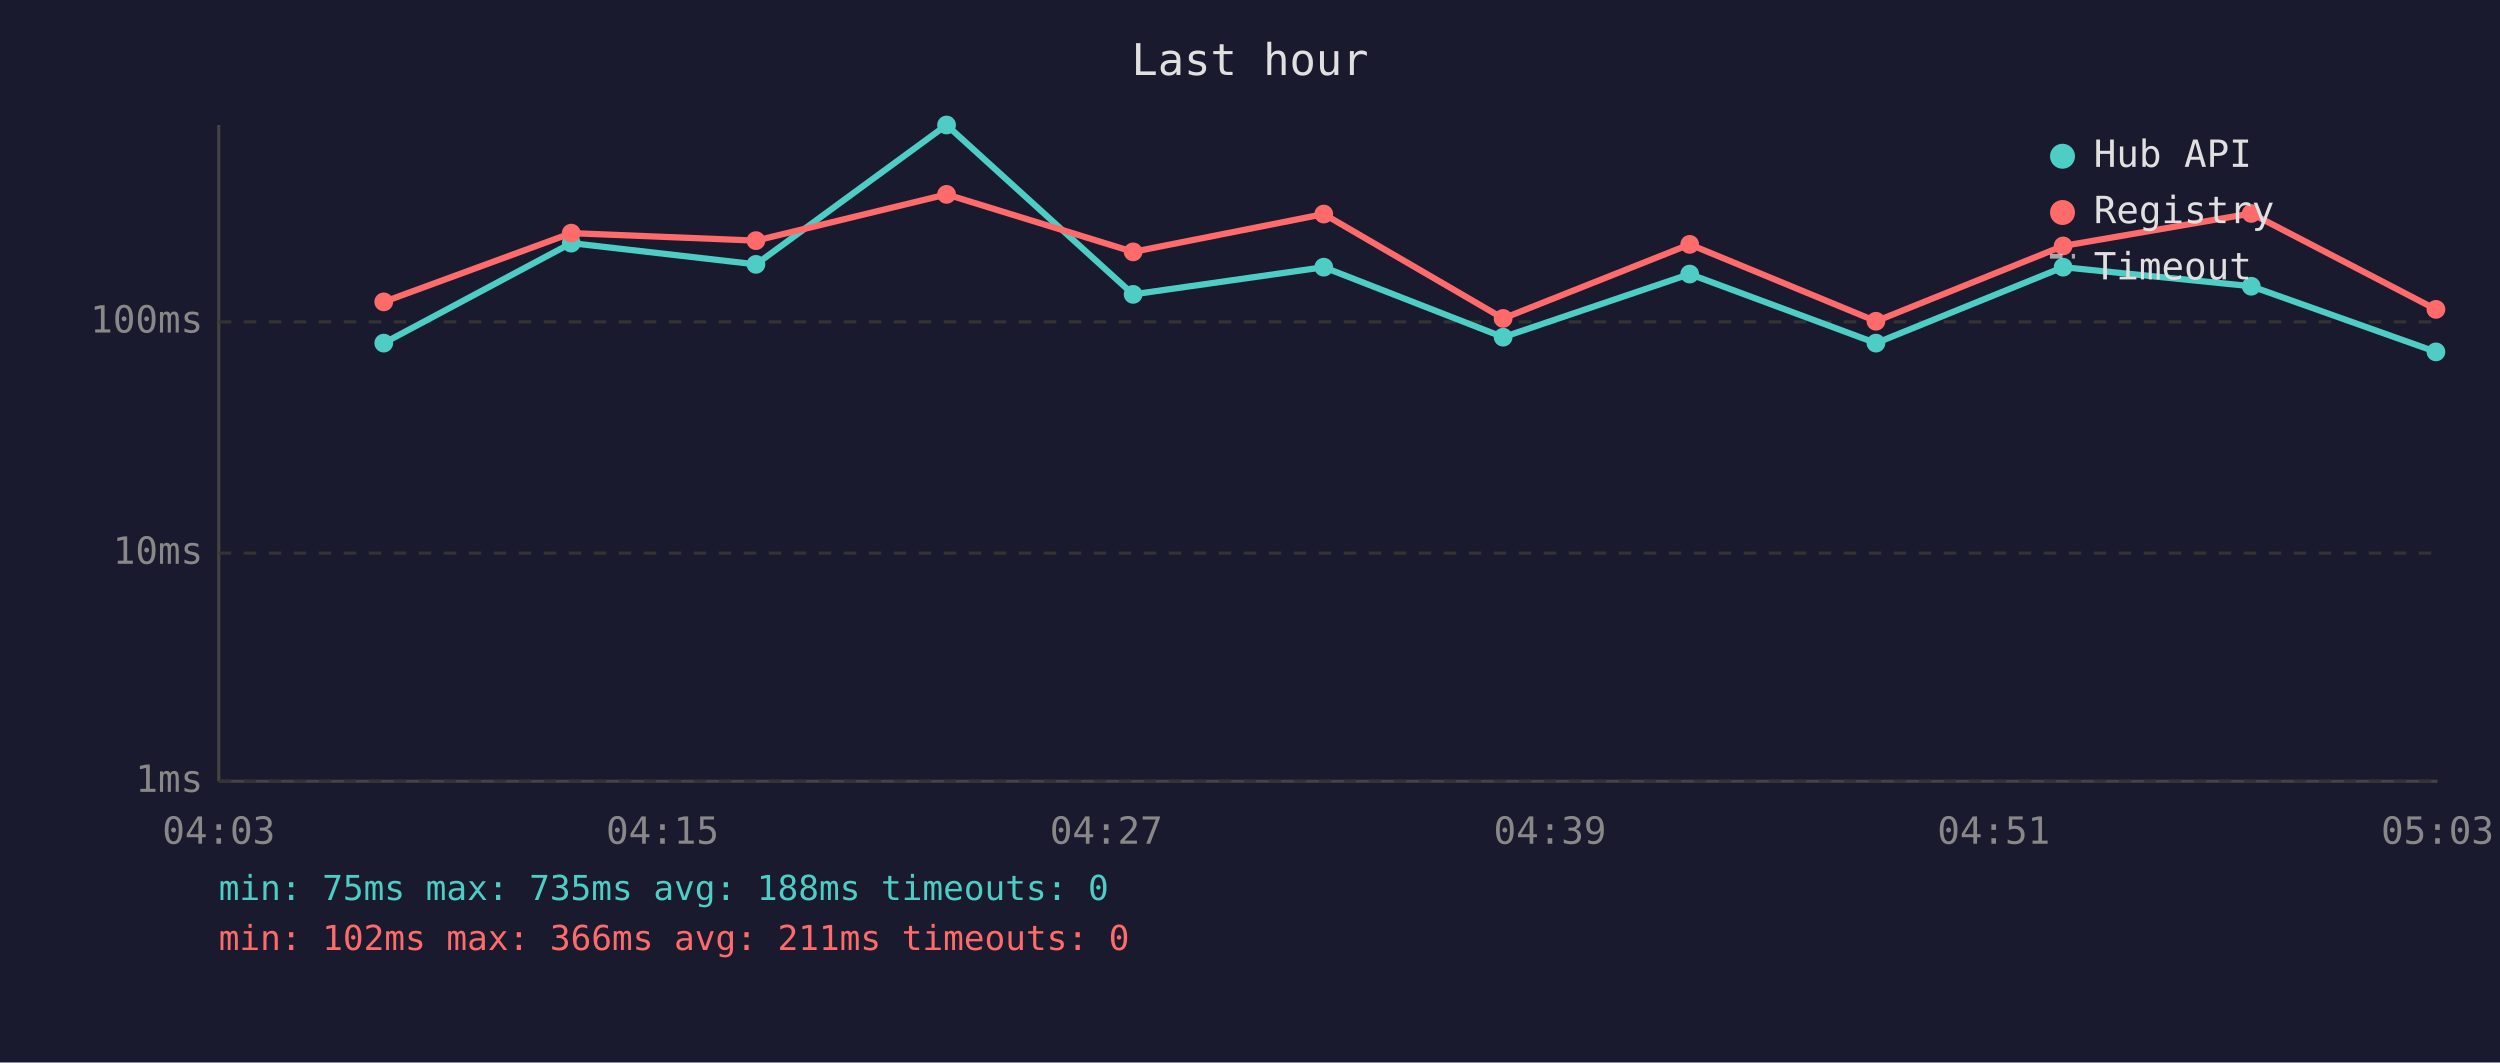
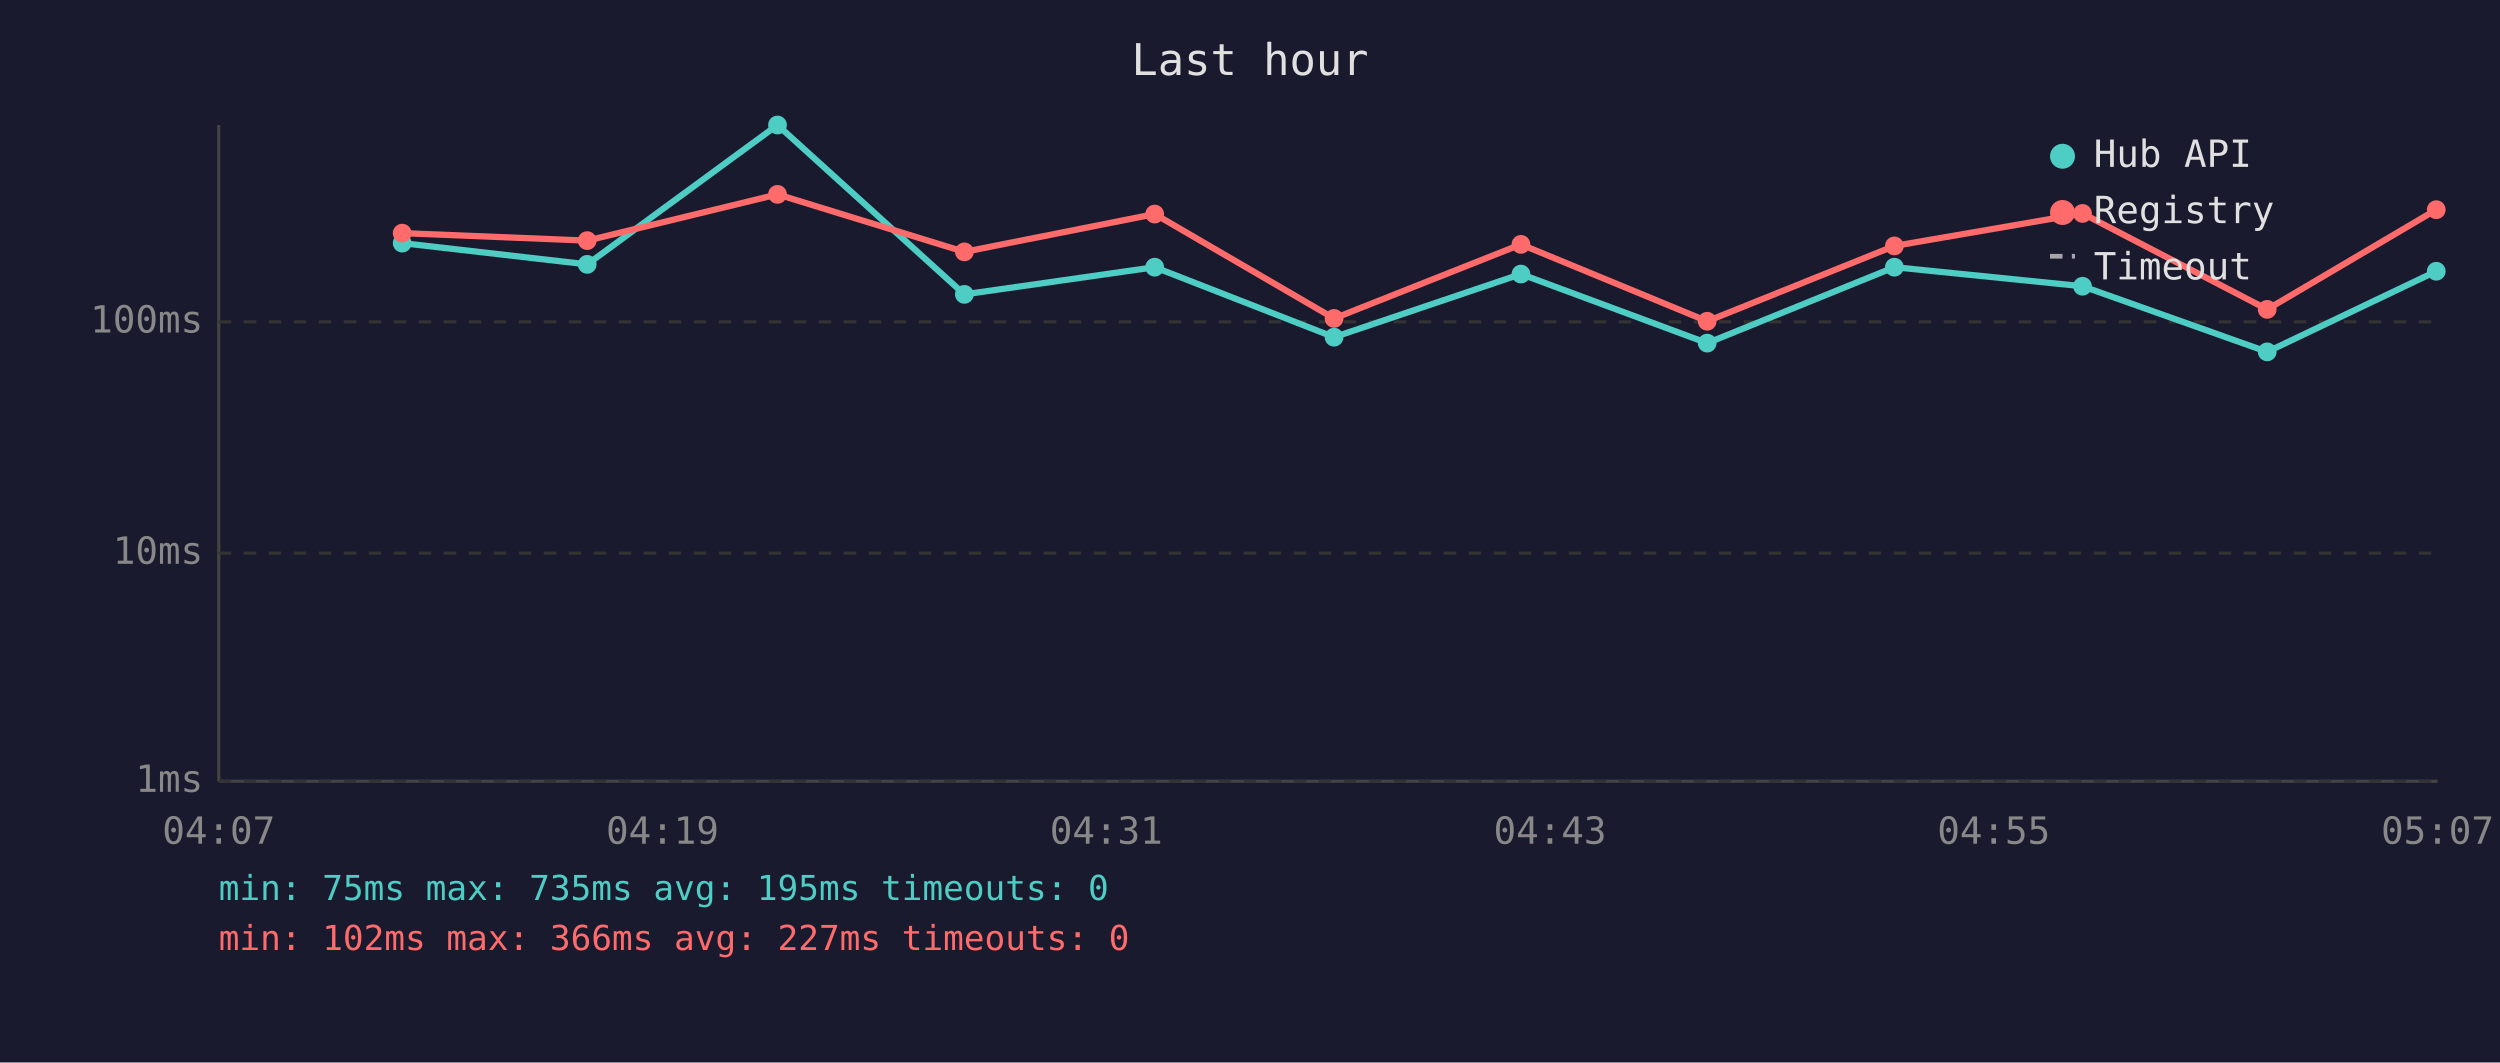
<svg xmlns="http://www.w3.org/2000/svg" viewBox="0 0 800 340" font-family="monospace" font-size="12">
  <rect width="800" height="340" fill="#1a1a2e" />
  <text x="400" y="24" fill="#e0e0e0" font-size="14" text-anchor="middle">Last hour</text>
  <line x1="70" y1="40" x2="70" y2="250" stroke="#444" stroke-width="1" />
  <line x1="70" y1="250" x2="780" y2="250" stroke="#444" stroke-width="1" />
  <line x1="70" y1="250" x2="780" y2="250" stroke="#333" stroke-width="1" stroke-dasharray="4" />
  <text x="65" y="250" fill="#888" text-anchor="end" dominant-baseline="middle">1ms</text>
  <line x1="70" y1="177" x2="780" y2="177" stroke="#333" stroke-width="1" stroke-dasharray="4" />
  <text x="65" y="177" fill="#888" text-anchor="end" dominant-baseline="middle">10ms</text>
  <line x1="70" y1="103" x2="780" y2="103" stroke="#333" stroke-width="1" stroke-dasharray="4" />
  <text x="65" y="103" fill="#888" text-anchor="end" dominant-baseline="middle">100ms</text>
-   <text x="70" y="270" fill="#888" text-anchor="middle">04:03</text>
-   <text x="212" y="270" fill="#888" text-anchor="middle">04:15</text>
-   <text x="354" y="270" fill="#888" text-anchor="middle">04:27</text>
-   <text x="496" y="270" fill="#888" text-anchor="middle">04:39</text>
-   <text x="638" y="270" fill="#888" text-anchor="middle">04:51</text>
-   <text x="780" y="270" fill="#888" text-anchor="middle">05:03</text>
-   <polyline points="122.8,109.8 182.8,77.8 241.9,84.6 302.9,40.0 362.6,94.2 423.6,85.5 481.0,107.9 540.7,87.7 600.3,109.8 660.2,85.5 720.4,91.6 779.5,112.6" fill="none" stroke="#4ecdc4" stroke-width="2" opacity="1" />
-   <circle cx="122.8" cy="109.8" r="3" fill="#4ecdc4" />
-   <circle cx="182.8" cy="77.8" r="3" fill="#4ecdc4" />
-   <circle cx="241.9" cy="84.6" r="3" fill="#4ecdc4" />
-   <circle cx="302.9" cy="40.0" r="3" fill="#4ecdc4" />
-   <circle cx="362.6" cy="94.2" r="3" fill="#4ecdc4" />
-   <circle cx="423.6" cy="85.5" r="3" fill="#4ecdc4" />
-   <circle cx="481.0" cy="107.9" r="3" fill="#4ecdc4" />
-   <circle cx="540.7" cy="87.7" r="3" fill="#4ecdc4" />
-   <circle cx="600.3" cy="109.8" r="3" fill="#4ecdc4" />
-   <circle cx="660.2" cy="85.5" r="3" fill="#4ecdc4" />
-   <circle cx="720.4" cy="91.6" r="3" fill="#4ecdc4" />
-   <circle cx="779.5" cy="112.6" r="3" fill="#4ecdc4" />
-   <polyline points="122.8,96.6 182.8,74.6 241.9,77.0 302.9,62.2 362.6,80.6 423.6,68.5 481.0,101.9 540.7,78.2 600.3,102.8 660.2,78.7 720.4,68.3 779.5,99.0" fill="none" stroke="#ff6b6b" stroke-width="2" opacity="1" />
-   <circle cx="122.8" cy="96.6" r="3" fill="#ff6b6b" />
-   <circle cx="182.8" cy="74.6" r="3" fill="#ff6b6b" />
-   <circle cx="241.9" cy="77.0" r="3" fill="#ff6b6b" />
-   <circle cx="302.9" cy="62.2" r="3" fill="#ff6b6b" />
-   <circle cx="362.6" cy="80.6" r="3" fill="#ff6b6b" />
-   <circle cx="423.6" cy="68.5" r="3" fill="#ff6b6b" />
-   <circle cx="481.0" cy="101.9" r="3" fill="#ff6b6b" />
-   <circle cx="540.7" cy="78.2" r="3" fill="#ff6b6b" />
-   <circle cx="600.3" cy="102.8" r="3" fill="#ff6b6b" />
-   <circle cx="660.2" cy="78.7" r="3" fill="#ff6b6b" />
-   <circle cx="720.4" cy="68.3" r="3" fill="#ff6b6b" />
-   <circle cx="779.5" cy="99.0" r="3" fill="#ff6b6b" />
+   <text x="70" y="270" fill="#888" text-anchor="middle">04:07</text>
+   <text x="212" y="270" fill="#888" text-anchor="middle">04:19</text>
+   <text x="354" y="270" fill="#888" text-anchor="middle">04:31</text>
+   <text x="496" y="270" fill="#888" text-anchor="middle">04:43</text>
+   <text x="638" y="270" fill="#888" text-anchor="middle">04:55</text>
+   <text x="780" y="270" fill="#888" text-anchor="middle">05:07</text>
+   <polyline points="128.7,77.8 187.9,84.6 248.8,40.0 308.6,94.2 369.5,85.5 426.9,107.9 486.7,87.7 546.3,109.8 606.2,85.5 666.4,91.6 725.5,112.6 779.6,86.8" fill="none" stroke="#4ecdc4" stroke-width="2" opacity="1" />
+   <circle cx="128.7" cy="77.8" r="3" fill="#4ecdc4" />
+   <circle cx="187.9" cy="84.6" r="3" fill="#4ecdc4" />
+   <circle cx="248.8" cy="40.0" r="3" fill="#4ecdc4" />
+   <circle cx="308.6" cy="94.2" r="3" fill="#4ecdc4" />
+   <circle cx="369.5" cy="85.5" r="3" fill="#4ecdc4" />
+   <circle cx="426.9" cy="107.9" r="3" fill="#4ecdc4" />
+   <circle cx="486.7" cy="87.7" r="3" fill="#4ecdc4" />
+   <circle cx="546.3" cy="109.8" r="3" fill="#4ecdc4" />
+   <circle cx="606.2" cy="85.5" r="3" fill="#4ecdc4" />
+   <circle cx="666.4" cy="91.6" r="3" fill="#4ecdc4" />
+   <circle cx="725.5" cy="112.6" r="3" fill="#4ecdc4" />
+   <circle cx="779.6" cy="86.8" r="3" fill="#4ecdc4" />
+   <polyline points="128.7,74.6 187.9,77.0 248.8,62.2 308.6,80.6 369.5,68.5 426.9,101.9 486.7,78.2 546.3,102.8 606.2,78.7 666.4,68.3 725.5,99.0 779.6,67.1" fill="none" stroke="#ff6b6b" stroke-width="2" opacity="1" />
+   <circle cx="128.7" cy="74.6" r="3" fill="#ff6b6b" />
+   <circle cx="187.9" cy="77.0" r="3" fill="#ff6b6b" />
+   <circle cx="248.8" cy="62.2" r="3" fill="#ff6b6b" />
+   <circle cx="308.6" cy="80.6" r="3" fill="#ff6b6b" />
+   <circle cx="369.5" cy="68.5" r="3" fill="#ff6b6b" />
+   <circle cx="426.9" cy="101.9" r="3" fill="#ff6b6b" />
+   <circle cx="486.7" cy="78.2" r="3" fill="#ff6b6b" />
+   <circle cx="546.3" cy="102.8" r="3" fill="#ff6b6b" />
+   <circle cx="606.2" cy="78.7" r="3" fill="#ff6b6b" />
+   <circle cx="666.4" cy="68.3" r="3" fill="#ff6b6b" />
+   <circle cx="725.5" cy="99.0" r="3" fill="#ff6b6b" />
+   <circle cx="779.6" cy="67.1" r="3" fill="#ff6b6b" />
  <circle cx="660" cy="50" r="4" fill="#4ecdc4" />
  <text x="670" y="50" fill="#e0e0e0" dominant-baseline="middle">Hub API</text>
  <circle cx="660" cy="68" r="4" fill="#ff6b6b" />
  <text x="670" y="68" fill="#e0e0e0" dominant-baseline="middle">Registry</text>
  <line x1="656" y1="82" x2="664" y2="82" stroke="#e0e0e0" stroke-width="1.5" stroke-dasharray="4,3" opacity="0.7" />
  <text x="670" y="86" fill="#e0e0e0" dominant-baseline="middle">Timeout</text>
-   <text x="70" y="288" fill="#4ecdc4" font-size="11">min: 75ms  max: 735ms  avg: 188ms  timeouts: 0</text>
-   <text x="70" y="304" fill="#ff6b6b" font-size="11">min: 102ms  max: 366ms  avg: 211ms  timeouts: 0</text>
+   <text x="70" y="288" fill="#4ecdc4" font-size="11">min: 75ms  max: 735ms  avg: 195ms  timeouts: 0</text>
+   <text x="70" y="304" fill="#ff6b6b" font-size="11">min: 102ms  max: 366ms  avg: 227ms  timeouts: 0</text>
</svg>
